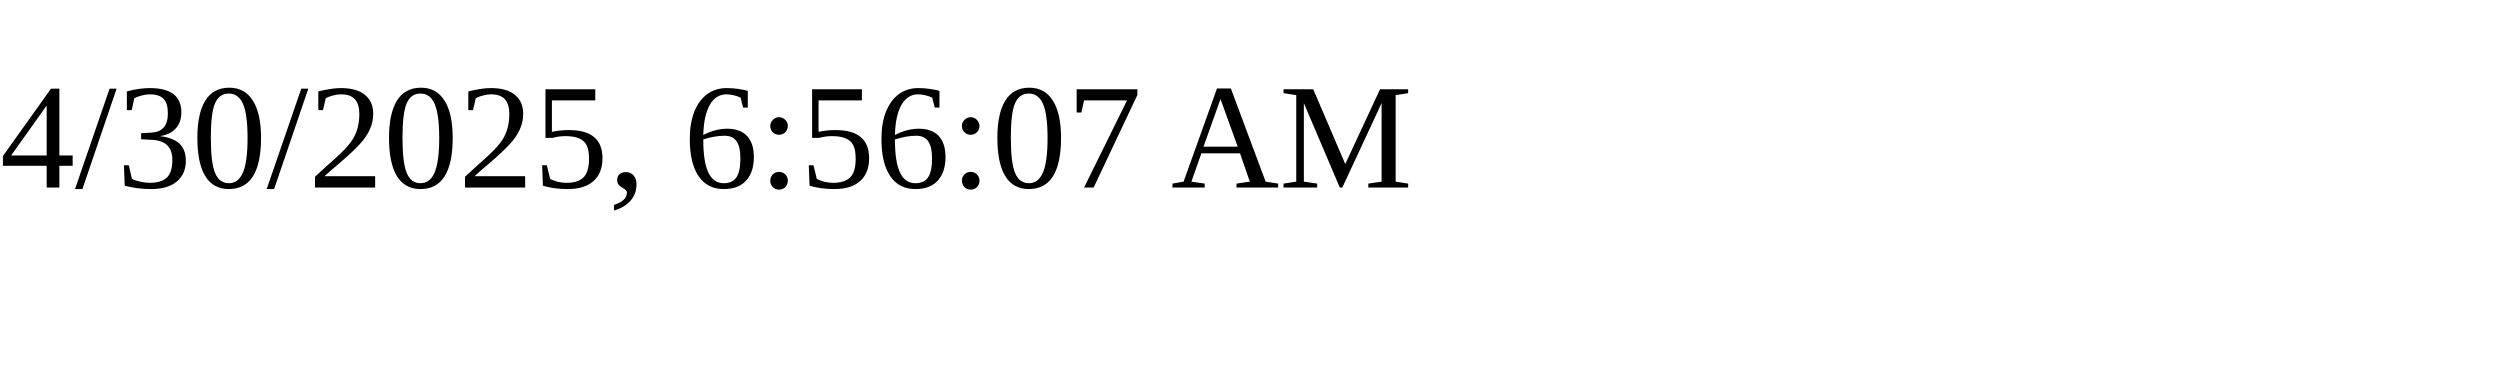
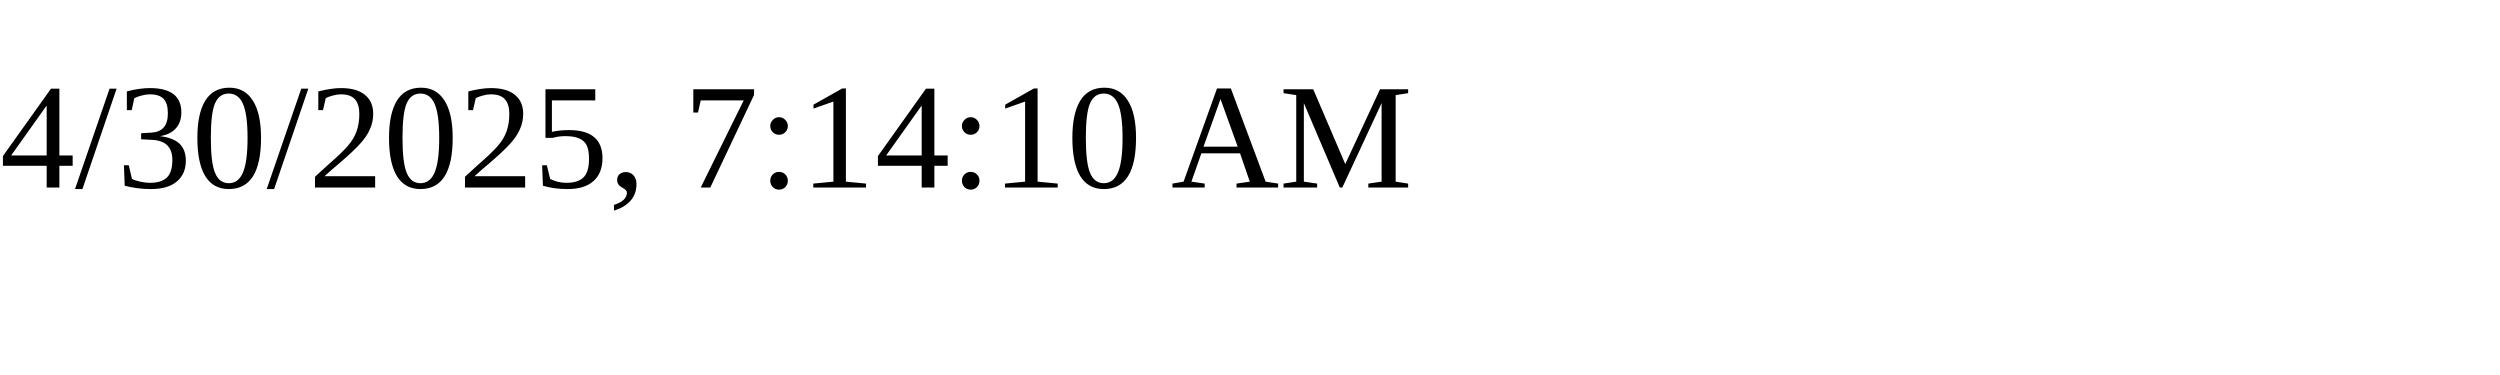
<svg xmlns="http://www.w3.org/2000/svg" height="30" width="200">
-   <text x="0" y="15">4/30/2025, 6:56:07 AM</text>
+   <text x="0" y="15">4/30/2025, 7:14:10 AM</text>
</svg>
